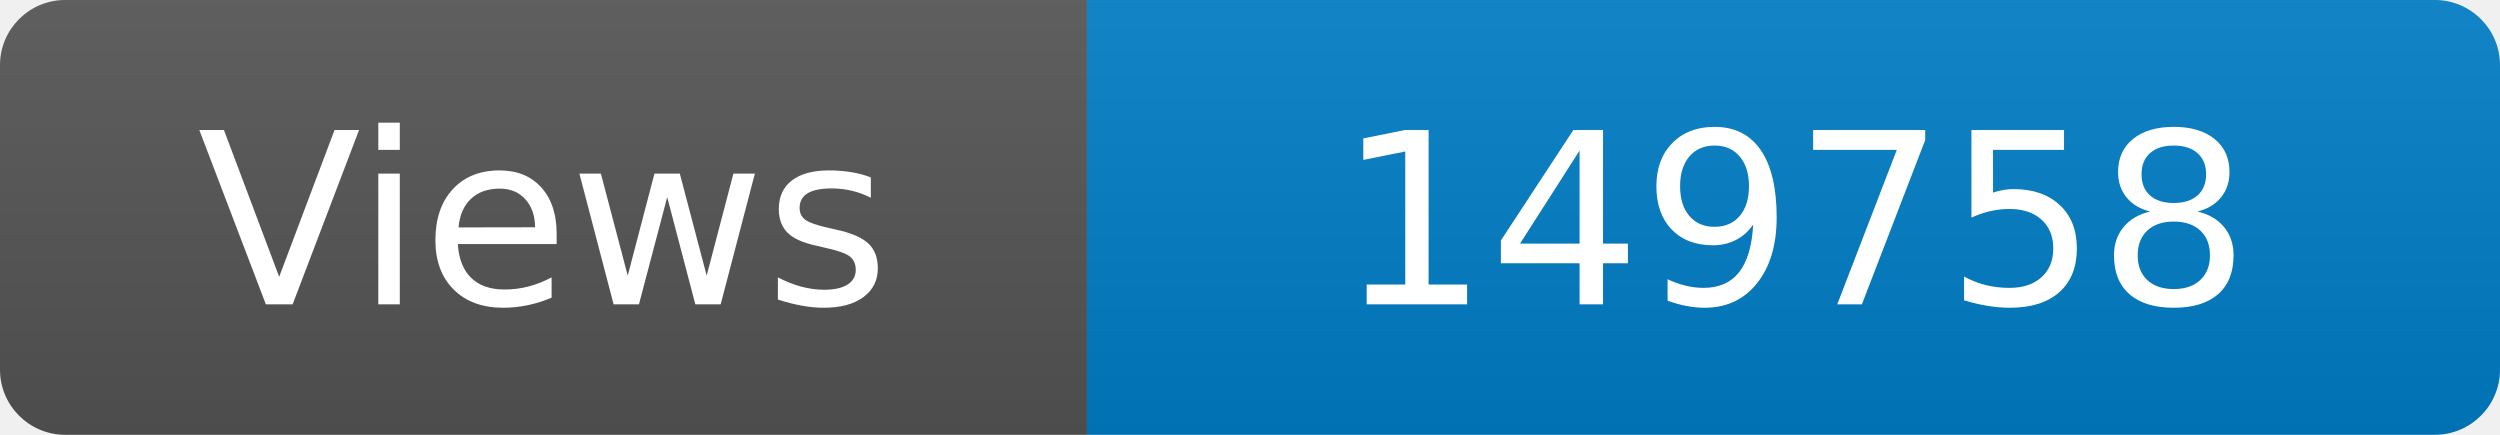
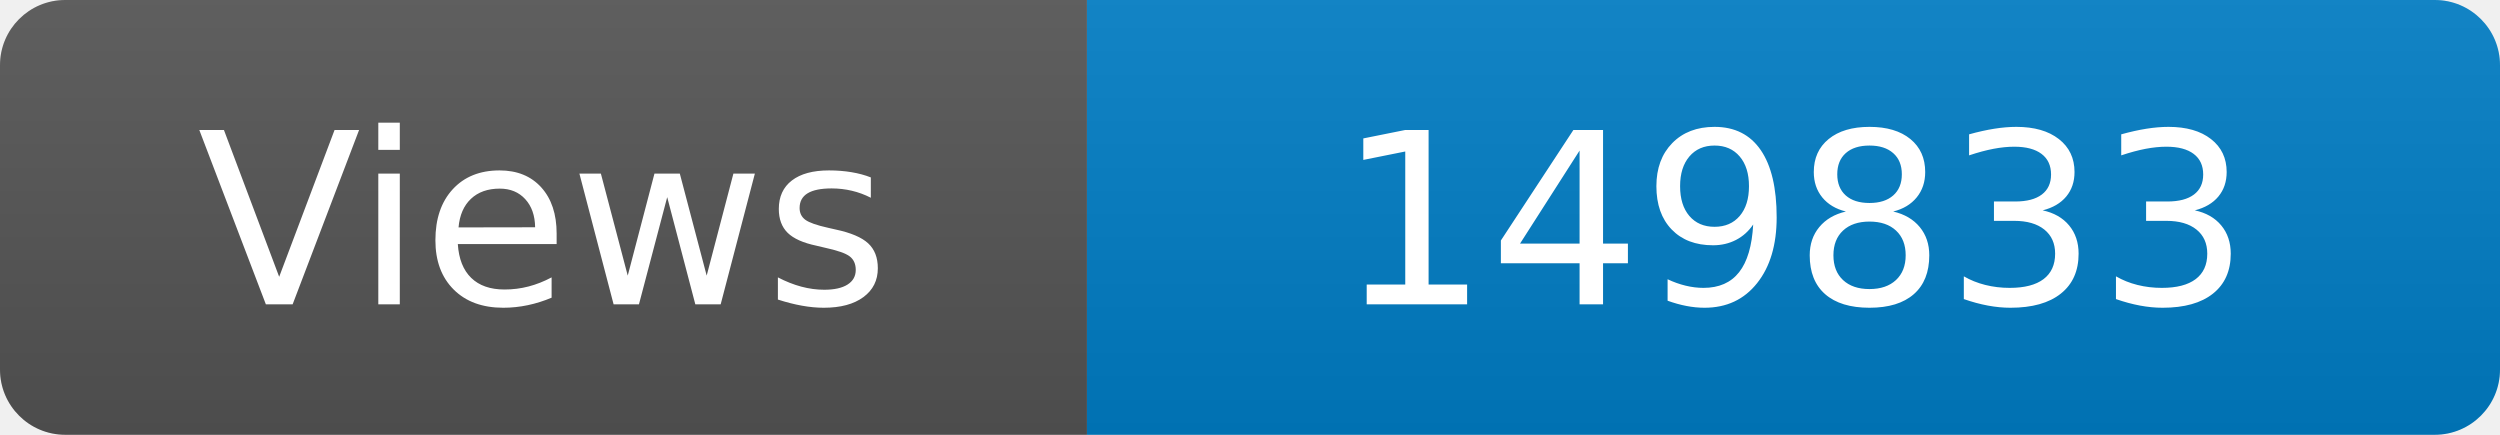
<svg xmlns="http://www.w3.org/2000/svg" width="115" height="20" role="img" aria-label="Maintained?: yes">
  <linearGradient id="s" x2="0" y2="100%">
    <stop offset="0" stop-color="#bbb" stop-opacity=".1" />
    <stop offset="1" stop-opacity=".1" />
  </linearGradient>
  <clipPath id="r">
    <rect width="115" height="20" rx="3" fill="#fff" />
  </clipPath>
  <g clip-path="url(#r)">
    <rect width="50" height="20" fill="#555" />
    <rect x="50" width="160" height="20" fill="#007ec6" />
    <rect width="115" height="20" fill="url(#s)" />
  </g>
  <g fill="#fff" text-anchor="middle" font-family="Verdana,Geneva,DejaVu Sans,sans-serif" font-size="110">
    <text x="250" y="140" transform="scale(.1)" fill="#fff">Views</text>
-     <text x="825" y="140" transform="scale(.1)" fill="#fff">149758</text>
+     <text x="825" y="140" transform="scale(.1)" fill="#fff">149833</text>
  </g>
</svg>
